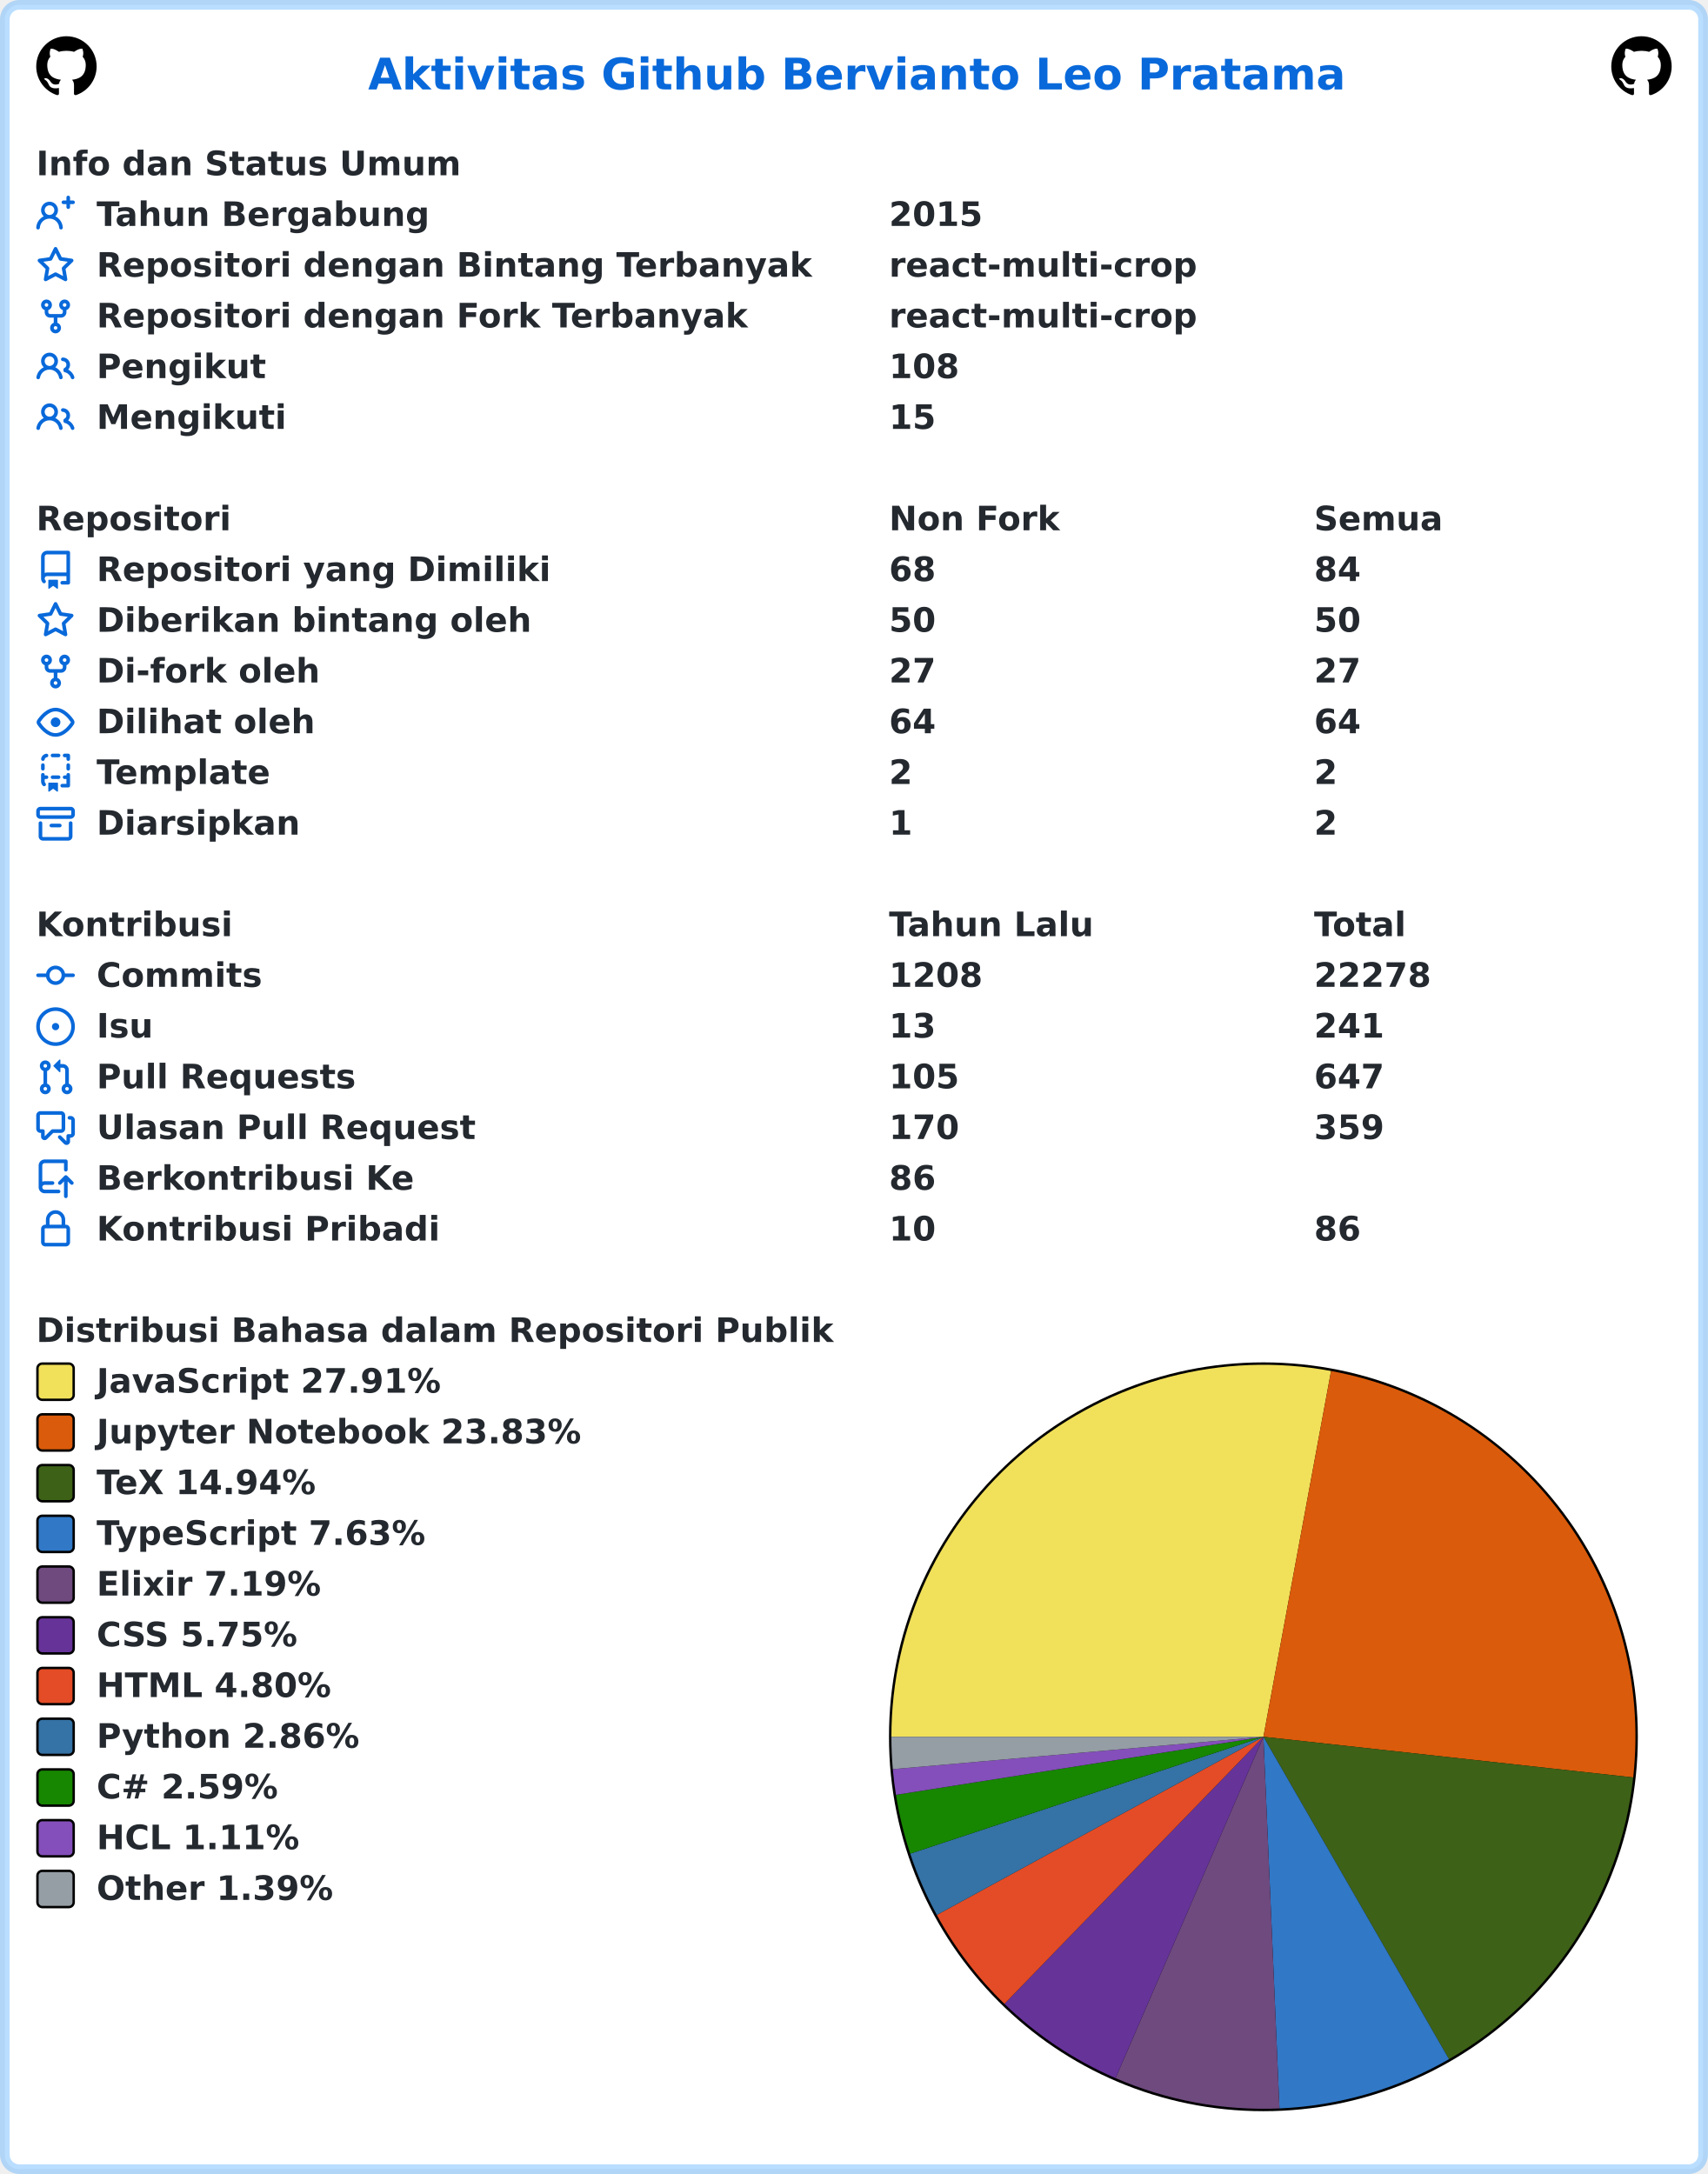
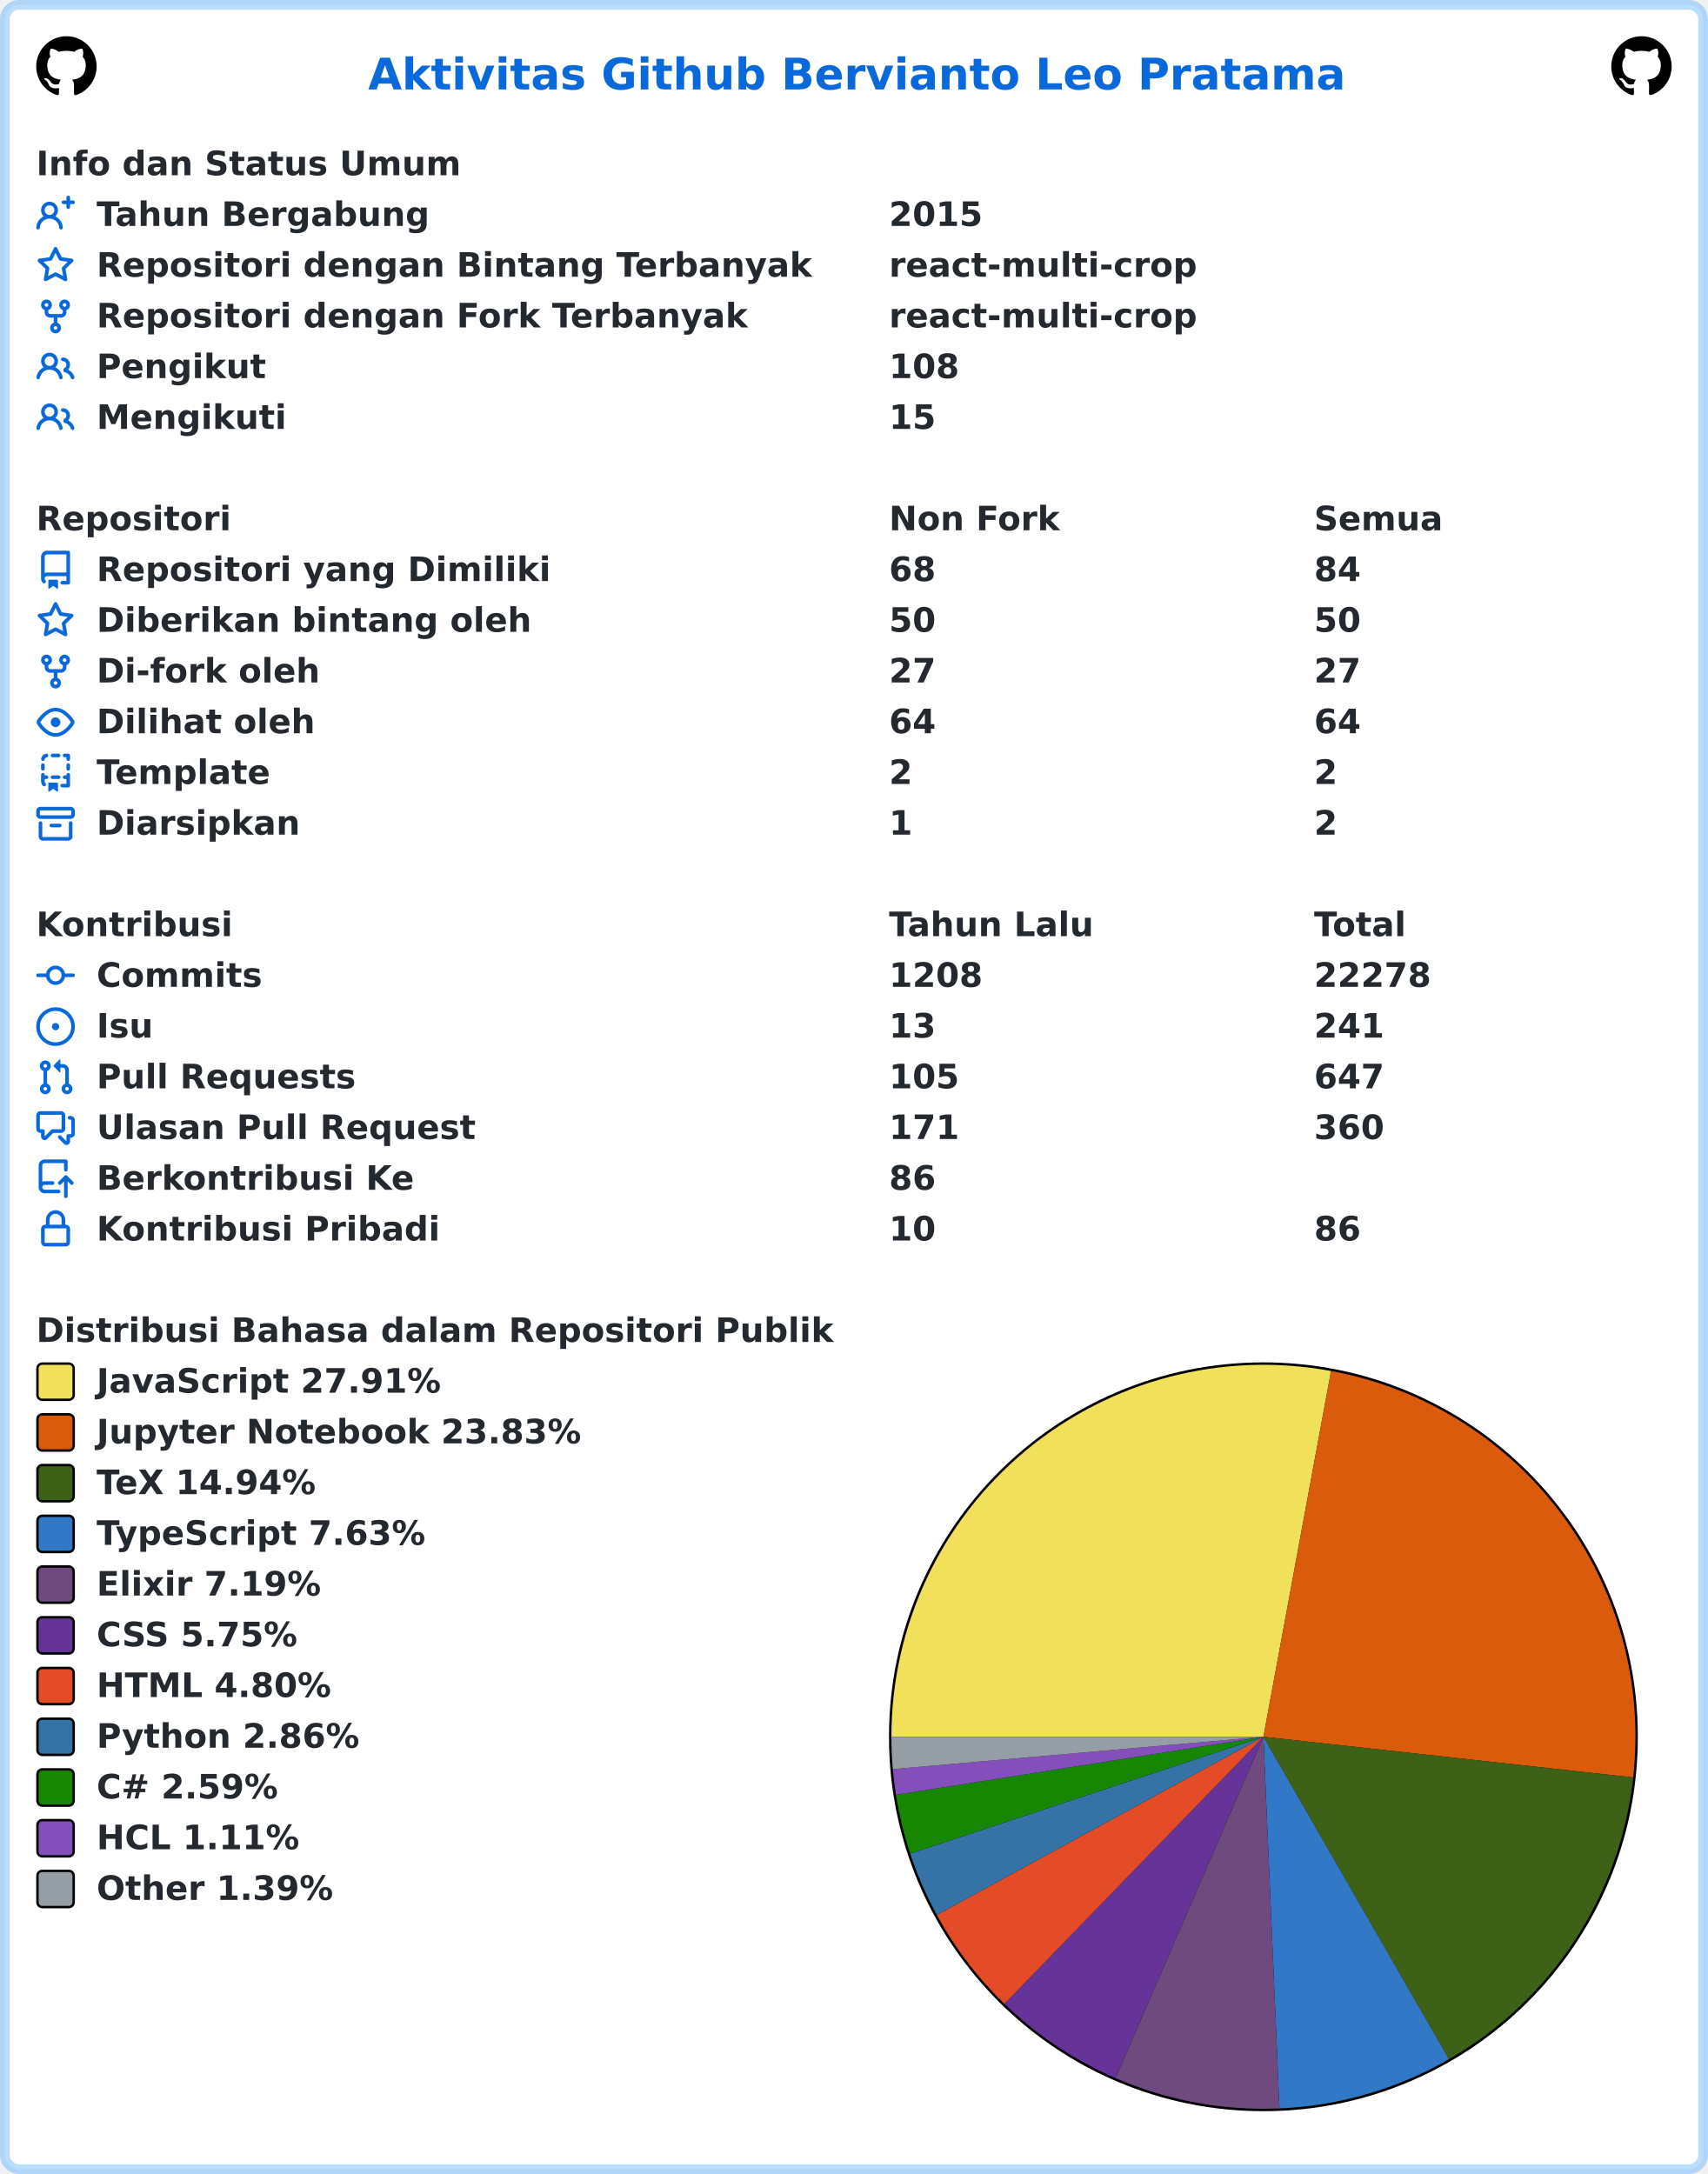
<svg xmlns="http://www.w3.org/2000/svg" width="707" height="900" viewBox="0 0 707 900" lang="id" xml:lang="id">
  <rect x="2" y="2" stroke-width="4" rx="6" width="703" height="896" stroke="rgba(84,174,255,0.4)" fill="#ffffff" />
  <g font-weight="600" font-size="110pt" font-family="Verdana,Geneva,DejaVu Sans,sans-serif" text-rendering="geometricPrecision">
    <text x="1239" y="301" lengthAdjust="spacingAndGlyphs" textLength="3261" transform="scale(0.123)" fill="#0969da">Aktivitas Github Bervianto Leo Pratama</text>
    <svg x="15" y="15" width="25" height="25" viewBox="0 0 16 16">
      <path fill="#000000" fill-rule="evenodd" d="M8 0C3.58 0 0 3.58 0 8c0 3.54 2.29 6.53 5.47 7.59.4.07.55-.17.55-.38 0-.19-.01-.82-.01-1.49-2.01.37-2.53-.49-2.69-.94-.09-.23-.48-.94-.82-1.13-.28-.15-.68-.52-.01-.53.63-.01 1.08.58 1.23.82.72 1.21 1.87.87 2.33.66.07-.52.28-.87.51-1.07-1.78-.2-3.64-.89-3.64-3.95 0-.87.31-1.59.82-2.15-.08-.2-.36-1.02.08-2.12 0 0 .67-.21 2.2.82.64-.18 1.32-.27 2-.27.68 0 1.36.09 2 .27 1.53-1.04 2.2-.82 2.2-.82.44 1.1.16 1.92.08 2.12.51.56.82 1.27.82 2.15 0 3.07-1.87 3.75-3.65 3.95.29.25.54.73.54 1.48 0 1.07-.01 1.93-.01 2.2 0 .21.15.46.55.38A8.013 8.013 0 0016 8c0-4.42-3.58-8-8-8z" />
    </svg>
    <svg x="667" y="15" width="25" height="25" viewBox="0 0 16 16">
      <path fill="#000000" fill-rule="evenodd" d="M8 0C3.58 0 0 3.58 0 8c0 3.54 2.29 6.53 5.47 7.59.4.07.55-.17.55-.38 0-.19-.01-.82-.01-1.49-2.01.37-2.53-.49-2.69-.94-.09-.23-.48-.94-.82-1.13-.28-.15-.68-.52-.01-.53.63-.01 1.08.58 1.23.82.72 1.21 1.87.87 2.33.66.07-.52.28-.87.51-1.07-1.78-.2-3.64-.89-3.64-3.95 0-.87.31-1.59.82-2.15-.08-.2-.36-1.02.08-2.12 0 0 .67-.21 2.2.82.64-.18 1.32-.27 2-.27.68 0 1.36.09 2 .27 1.53-1.04 2.2-.82 2.2-.82.44 1.1.16 1.92.08 2.12.51.56.82 1.27.82 2.15 0 3.07-1.87 3.75-3.65 3.95.29.25.54.73.54 1.48 0 1.07-.01 1.93-.01 2.2 0 .21.15.46.55.38A8.013 8.013 0 0016 8c0-4.42-3.58-8-8-8z" />
    </svg>
    <g transform="translate(0, 60)" fill="#24292f">
      <g transform="translate(15, 0)">
        <g transform="scale(0.095)">
          <text x="0" y="132" textLength="1852" lengthAdjust="spacingAndGlyphs">Info dan Status Umum</text>
        </g>
      </g>
      <g transform="translate(15, 21)">
        <path fill="#0969da" fill-rule="evenodd" d="M13.25 0a.75.75 0 01.75.75V2h1.25a.75.75 0 010 1.5H14v1.25a.75.75 0 01-1.5 0V3.5h-1.25a.75.75 0 010-1.5h1.25V.75a.75.75 0 01.75-.75zM5.5 4a2 2 0 100 4 2 2 0 000-4zm2.4 4.548a3.5 3.5 0 10-4.799 0 5.527 5.527 0 00-3.1 4.66.75.75 0 101.498.085A4.01 4.01 0 015.5 9.5a4.01 4.01 0 014.001 3.793.75.75 0 101.498-.086 5.527 5.527 0 00-3.1-4.659z" />
        <g transform="scale(0.095)">
          <text lengthAdjust="spacingAndGlyphs" textLength="1478" x="263" y="132">Tahun Bergabung</text>
          <text lengthAdjust="spacingAndGlyphs" textLength="420" x="3716" y="132">2015</text>
        </g>
      </g>
      <g transform="translate(15, 42)">
        <path fill="#0969da" fill-rule="evenodd" d="M8 .25a.75.75 0 01.673.418l1.882 3.815 4.21.612a.75.75 0 01.416 1.279l-3.046 2.97.719 4.192a.75.75 0 01-1.088.791L8 12.347l-3.766 1.98a.75.75 0 01-1.088-.79l.72-4.194L.818 6.374a.75.75 0 01.416-1.28l4.21-.611L7.327.668A.75.75 0 018 .25zm0 2.445L6.615 5.5a.75.75 0 01-.564.41l-3.097.45 2.24 2.184a.75.75 0 01.216.664l-.528 3.084 2.769-1.456a.75.75 0 01.698 0l2.77 1.456-.53-3.084a.75.75 0 01.216-.664l2.24-2.183-3.096-.45a.75.75 0 01-.564-.41L8 2.694v.001z" />
        <g transform="scale(0.095)">
          <text lengthAdjust="spacingAndGlyphs" textLength="3126" x="263" y="132">Repositori dengan Bintang Terbanyak</text>
          <text lengthAdjust="spacingAndGlyphs" textLength="1330" x="3716" y="132">react-multi-crop</text>
        </g>
      </g>
      <g transform="translate(15, 63)">
        <path fill="#0969da" fill-rule="evenodd" d="M5 3.25a.75.75 0 11-1.5 0 .75.75 0 011.5 0zm0 2.122a2.25 2.25 0 10-1.5 0v.878A2.25 2.25 0 005.75 8.5h1.5v2.128a2.251 2.251 0 101.5 0V8.5h1.5a2.25 2.25 0 002.25-2.25v-.878a2.25 2.25 0 10-1.5 0v.878a.75.75 0 01-.75.75h-4.5A.75.75 0 015 6.25v-.878zm3.75 7.378a.75.75 0 11-1.5 0 .75.75 0 011.5 0zm3-8.75a.75.75 0 100-1.5.75.75 0 000 1.5z" />
        <g transform="scale(0.095)">
          <text lengthAdjust="spacingAndGlyphs" textLength="2846" x="263" y="132">Repositori dengan Fork Terbanyak</text>
          <text lengthAdjust="spacingAndGlyphs" textLength="1330" x="3716" y="132">react-multi-crop</text>
        </g>
      </g>
      <g transform="translate(15, 84)">
        <path fill="#0969da" fill-rule="evenodd" d="M5.5 3.5a2 2 0 100 4 2 2 0 000-4zM2 5.5a3.5 3.5 0 115.898 2.549 5.507 5.507 0 013.034 4.084.75.75 0 11-1.482.235 4.001 4.001 0 00-7.9 0 .75.75 0 01-1.482-.236A5.507 5.507 0 013.102 8.05 3.49 3.49 0 012 5.5zM11 4a.75.75 0 100 1.5 1.5 1.5 0 01.666 2.844.75.75 0 00-.416.672v.352a.75.75 0 00.574.73c1.2.289 2.162 1.2 2.522 2.372a.75.75 0 101.434-.44 5.01 5.01 0 00-2.56-3.012A3 3 0 0011 4z" />
        <g transform="scale(0.095)">
          <text lengthAdjust="spacingAndGlyphs" textLength="723" x="263" y="132">Pengikut</text>
          <text lengthAdjust="spacingAndGlyphs" textLength="315" x="3716" y="132">108</text>
        </g>
      </g>
      <g transform="translate(15, 105)">
        <path fill="#0969da" fill-rule="evenodd" d="M5.5 3.5a2 2 0 100 4 2 2 0 000-4zM2 5.5a3.5 3.5 0 115.898 2.549 5.507 5.507 0 013.034 4.084.75.75 0 11-1.482.235 4.001 4.001 0 00-7.9 0 .75.75 0 01-1.482-.236A5.507 5.507 0 013.102 8.05 3.49 3.49 0 012 5.5zM11 4a.75.75 0 100 1.5 1.5 1.5 0 01.666 2.844.75.75 0 00-.416.672v.352a.75.75 0 00.574.73c1.2.289 2.162 1.2 2.522 2.372a.75.75 0 101.434-.44 5.01 5.01 0 00-2.56-3.012A3 3 0 0011 4z" />
        <g transform="scale(0.095)">
          <text lengthAdjust="spacingAndGlyphs" textLength="813" x="263" y="132">Mengikuti</text>
          <text lengthAdjust="spacingAndGlyphs" textLength="210" x="3716" y="132">15</text>
        </g>
      </g>
    </g>
    <g transform="translate(0, 207)" fill="#24292f">
      <g transform="translate(15, 0)">
        <g transform="scale(0.095)">
          <text x="0" y="132" textLength="832" lengthAdjust="spacingAndGlyphs">Repositori</text>
          <text x="3716" y="132" textLength="740" lengthAdjust="spacingAndGlyphs">Non Fork</text>
          <text x="5568" y="132" textLength="573" lengthAdjust="spacingAndGlyphs">Semua</text>
        </g>
      </g>
      <g transform="translate(15, 21)">
        <path fill="#0969da" fill-rule="evenodd" d="M2 2.5A2.5 2.5 0 014.5 0h8.75a.75.75 0 01.75.75v12.5a.75.75 0 01-.75.75h-2.5a.75.75 0 110-1.5h1.75v-2h-8a1 1 0 00-.714 1.7.75.75 0 01-1.072 1.05A2.495 2.495 0 012 11.5v-9zm10.5-1V9h-8c-.356 0-.694.074-1 .208V2.5a1 1 0 011-1h8zM5 12.25v3.25a.25.25 0 00.4.2l1.45-1.087a.25.25 0 01.3 0L8.6 15.7a.25.25 0 00.4-.2v-3.25a.25.25 0 00-.25-.25h-3.5a.25.25 0 00-.25.25z" />
        <g transform="scale(0.095)">
          <text lengthAdjust="spacingAndGlyphs" textLength="1962" x="263" y="132">Repositori yang Dimiliki</text>
          <text lengthAdjust="spacingAndGlyphs" textLength="210" x="3716" y="132">68</text>
          <text lengthAdjust="spacingAndGlyphs" textLength="210" x="5568" y="132">84</text>
        </g>
      </g>
      <g transform="translate(15, 42)">
        <path fill="#0969da" fill-rule="evenodd" d="M8 .25a.75.75 0 01.673.418l1.882 3.815 4.21.612a.75.75 0 01.416 1.279l-3.046 2.97.719 4.192a.75.75 0 01-1.088.791L8 12.347l-3.766 1.98a.75.75 0 01-1.088-.79l.72-4.194L.818 6.374a.75.75 0 01.416-1.28l4.21-.611L7.327.668A.75.75 0 018 .25zm0 2.445L6.615 5.5a.75.75 0 01-.564.41l-3.097.45 2.24 2.184a.75.75 0 01.216.664l-.528 3.084 2.769-1.456a.75.75 0 01.698 0l2.77 1.456-.53-3.084a.75.75 0 01.216-.664l2.24-2.183-3.096-.45a.75.75 0 01-.564-.41L8 2.694v.001z" />
        <g transform="scale(0.095)">
          <text lengthAdjust="spacingAndGlyphs" textLength="1887" x="263" y="132">Diberikan bintang oleh</text>
          <text lengthAdjust="spacingAndGlyphs" textLength="210" x="3716" y="132">50</text>
          <text lengthAdjust="spacingAndGlyphs" textLength="210" x="5568" y="132">50</text>
        </g>
      </g>
      <g transform="translate(15, 63)">
        <path fill="#0969da" fill-rule="evenodd" d="M5 3.25a.75.75 0 11-1.5 0 .75.75 0 011.5 0zm0 2.122a2.25 2.25 0 10-1.5 0v.878A2.25 2.25 0 005.75 8.5h1.5v2.128a2.251 2.251 0 101.5 0V8.5h1.5a2.25 2.25 0 002.25-2.25v-.878a2.25 2.25 0 10-1.5 0v.878a.75.75 0 01-.75.75h-4.5A.75.75 0 015 6.25v-.878zm3.75 7.378a.75.75 0 11-1.5 0 .75.75 0 011.5 0zm3-8.75a.75.75 0 100-1.5.75.75 0 000 1.5z" />
        <g transform="scale(0.095)">
          <text lengthAdjust="spacingAndGlyphs" textLength="963" x="263" y="132">Di-fork oleh</text>
          <text lengthAdjust="spacingAndGlyphs" textLength="210" x="3716" y="132">27</text>
          <text lengthAdjust="spacingAndGlyphs" textLength="210" x="5568" y="132">27</text>
        </g>
      </g>
      <g transform="translate(15, 84)">
        <path fill="#0969da" fill-rule="evenodd" d="M1.679 7.932c.412-.621 1.242-1.75 2.366-2.717C5.175 4.242 6.527 3.5 8 3.5c1.473 0 2.824.742 3.955 1.715 1.124.967 1.954 2.096 2.366 2.717a.119.119 0 010 .136c-.412.621-1.242 1.75-2.366 2.717C10.825 11.758 9.473 12.5 8 12.5c-1.473 0-2.824-.742-3.955-1.715C2.92 9.818 2.09 8.69 1.679 8.068a.119.119 0 010-.136zM8 2c-1.981 0-3.67.992-4.933 2.078C1.797 5.169.88 6.423.43 7.1a1.619 1.619 0 000 1.798c.45.678 1.367 1.932 2.637 3.024C4.329 13.008 6.019 14 8 14c1.981 0 3.67-.992 4.933-2.078 1.27-1.091 2.187-2.345 2.637-3.023a1.619 1.619 0 000-1.798c-.45-.678-1.367-1.932-2.637-3.023C11.671 2.992 9.981 2 8 2zm0 8a2 2 0 100-4 2 2 0 000 4z" />
        <g transform="scale(0.095)">
          <text lengthAdjust="spacingAndGlyphs" textLength="944" x="263" y="132">Dilihat oleh</text>
          <text lengthAdjust="spacingAndGlyphs" textLength="210" x="3716" y="132">64</text>
          <text lengthAdjust="spacingAndGlyphs" textLength="210" x="5568" y="132">64</text>
        </g>
      </g>
      <g transform="translate(15, 105)">
        <path fill="#0969da" fill-rule="evenodd" d="M6 .75A.75.75 0 016.75 0h2.5a.75.75 0 010 1.5h-2.5A.75.75 0 016 .75zm5 0a.75.75 0 01.75-.75h1.5a.75.75 0 01.75.75v1.5a.75.75 0 01-1.5 0V1.5h-.75A.75.75 0 0111 .75zM4.992.662a.75.75 0 01-.636.848c-.436.063-.783.41-.846.846a.75.75 0 01-1.485-.212A2.501 2.501 0 014.144.025a.75.75 0 01.848.637zM2.75 4a.75.75 0 01.75.75v1.5a.75.75 0 01-1.5 0v-1.5A.75.75 0 012.75 4zm10.5 0a.75.75 0 01.75.75v1.5a.75.75 0 01-1.5 0v-1.5a.75.75 0 01.75-.75zM2.75 8a.75.75 0 01.75.75v.268A1.72 1.72 0 013.75 9h.5a.75.75 0 010 1.5h-.5a.25.25 0 00-.25.25v.75c0 .28.114.532.3.714a.75.75 0 01-1.05 1.072A2.495 2.495 0 012 11.5V8.75A.75.75 0 012.75 8zm10.5 0a.75.75 0 01.75.75v4.5a.75.75 0 01-.75.75h-2.5a.75.75 0 010-1.5h1.75v-2h-.75a.75.75 0 010-1.5h.75v-.25a.75.75 0 01.75-.75zM6 9.75A.75.75 0 016.75 9h2.5a.75.75 0 010 1.5h-2.5A.75.75 0 016 9.75zm-1 2.5v3.25a.25.25 0 00.4.2l1.45-1.087a.25.25 0 01.3 0L8.6 15.7a.25.25 0 00.4-.2v-3.25a.25.25 0 00-.25-.25h-3.5a.25.25 0 00-.25.25z" />
        <g transform="scale(0.095)">
          <text lengthAdjust="spacingAndGlyphs" textLength="783" x="263" y="132">Template</text>
          <text lengthAdjust="spacingAndGlyphs" textLength="105" x="3716" y="132">2</text>
          <text lengthAdjust="spacingAndGlyphs" textLength="105" x="5568" y="132">2</text>
        </g>
      </g>
      <g transform="translate(15, 126)">
        <path fill="#0969da" fill-rule="evenodd" d="M1.75 2.5a.25.25 0 00-.25.25v1.5c0 .138.112.25.25.25h12.5a.25.25 0 00.25-.25v-1.5a.25.25 0 00-.25-.25H1.75zM0 2.75C0 1.784.784 1 1.75 1h12.5c.966 0 1.75.784 1.75 1.75v1.5A1.75 1.75 0 0114.25 6H1.75A1.75 1.75 0 010 4.25v-1.5zM1.75 7a.75.75 0 01.75.75v5.5c0 .138.112.25.25.25h10.5a.25.25 0 00.25-.25v-5.5a.75.75 0 111.5 0v5.5A1.75 1.75 0 0113.25 15H2.75A1.75 1.75 0 011 13.25v-5.5A.75.75 0 011.75 7zm4.5 1a.75.75 0 000 1.5h3.5a.75.75 0 100-1.5h-3.5z" />
        <g transform="scale(0.095)">
          <text lengthAdjust="spacingAndGlyphs" textLength="880" x="263" y="132">Diarsipkan</text>
          <text lengthAdjust="spacingAndGlyphs" textLength="105" x="3716" y="132">1</text>
          <text lengthAdjust="spacingAndGlyphs" textLength="105" x="5568" y="132">2</text>
        </g>
      </g>
    </g>
    <g transform="translate(0, 375)" fill="#24292f">
      <g transform="translate(15, 0)">
        <g transform="scale(0.095)">
          <text x="0" y="132" textLength="834" lengthAdjust="spacingAndGlyphs">Kontribusi</text>
          <text x="3716" y="132" textLength="914" lengthAdjust="spacingAndGlyphs">Tahun Lalu</text>
          <text x="5568" y="132" textLength="414" lengthAdjust="spacingAndGlyphs">Total</text>
        </g>
      </g>
      <g transform="translate(15, 21)">
        <path fill="#0969da" fill-rule="evenodd" d="M10.5 7.75a2.5 2.5 0 11-5 0 2.5 2.5 0 015 0zm1.43.75a4.002 4.002 0 01-7.86 0H.75a.75.75 0 110-1.5h3.32a4.001 4.001 0 017.86 0h3.32a.75.75 0 110 1.5h-3.32z" />
        <g transform="scale(0.095)">
          <text lengthAdjust="spacingAndGlyphs" textLength="734" x="263" y="132">Commits</text>
          <text lengthAdjust="spacingAndGlyphs" textLength="420" x="3716" y="132">1208</text>
          <text lengthAdjust="spacingAndGlyphs" textLength="525" x="5568" y="132">22278</text>
        </g>
      </g>
      <g transform="translate(15, 42)">
        <path fill="#0969da" d="M8 9.5a1.5 1.5 0 100-3 1.5 1.5 0 000 3z" />
        <path fill="#0969da" fill-rule="evenodd" d="M8 0a8 8 0 100 16A8 8 0 008 0zM1.5 8a6.5 6.5 0 1113 0 6.5 6.5 0 01-13 0z" />
        <g transform="scale(0.095)">
          <text lengthAdjust="spacingAndGlyphs" textLength="238" x="263" y="132">Isu</text>
          <text lengthAdjust="spacingAndGlyphs" textLength="210" x="3716" y="132">13</text>
          <text lengthAdjust="spacingAndGlyphs" textLength="315" x="5568" y="132">241</text>
        </g>
      </g>
      <g transform="translate(15, 63)">
        <path fill="#0969da" fill-rule="evenodd" d="M7.177 3.073L9.573.677A.25.25 0 0110 .854v4.792a.25.25 0 01-.427.177L7.177 3.427a.25.25 0 010-.354zM3.75 2.5a.75.75 0 100 1.5.75.75 0 000-1.5zm-2.25.75a2.25 2.25 0 113 2.122v5.256a2.251 2.251 0 11-1.5 0V5.372A2.25 2.25 0 011.5 3.25zM11 2.5h-1V4h1a1 1 0 011 1v5.628a2.251 2.251 0 101.5 0V5A2.5 2.5 0 0011 2.5zm1 10.25a.75.75 0 111.5 0 .75.75 0 01-1.5 0zM3.75 12a.75.75 0 100 1.5.75.75 0 000-1.5z" />
        <g transform="scale(0.095)">
          <text lengthAdjust="spacingAndGlyphs" textLength="1113" x="263" y="132">Pull Requests</text>
          <text lengthAdjust="spacingAndGlyphs" textLength="315" x="3716" y="132">105</text>
          <text lengthAdjust="spacingAndGlyphs" textLength="315" x="5568" y="132">647</text>
        </g>
      </g>
      <g transform="translate(15, 84)">
        <path fill="#0969da" fill-rule="evenodd" d="M1.5 2.75a.25.25 0 01.25-.25h8.5a.25.25 0 01.25.25v5.5a.25.25 0 01-.25.25h-3.5a.75.75 0 00-.53.22L3.5 11.44V9.25a.75.75 0 00-.75-.75h-1a.25.25 0 01-.25-.25v-5.5zM1.75 1A1.75 1.75 0 000 2.75v5.5C0 9.216.784 10 1.75 10H2v1.543a1.457 1.457 0 002.487 1.03L7.061 10h3.189A1.75 1.75 0 0012 8.25v-5.5A1.75 1.75 0 0010.25 1h-8.5zM14.5 4.75a.25.25 0 00-.25-.25h-.5a.75.75 0 110-1.5h.5c.966 0 1.75.784 1.75 1.75v5.5A1.75 1.75 0 0114.25 12H14v1.543a1.457 1.457 0 01-2.487 1.03L9.22 12.28a.75.75 0 111.06-1.06l2.22 2.22v-2.19a.75.75 0 01.75-.75h1a.25.25 0 00.25-.25v-5.5z" />
        <g transform="scale(0.095)">
          <text lengthAdjust="spacingAndGlyphs" textLength="1640" x="263" y="132">Ulasan Pull Request</text>
-           <text lengthAdjust="spacingAndGlyphs" textLength="315" x="3716" y="132">170</text>
-           <text lengthAdjust="spacingAndGlyphs" textLength="315" x="5568" y="132">359</text>
+           <text lengthAdjust="spacingAndGlyphs" textLength="315" x="3716" y="132">171</text>
+           <text lengthAdjust="spacingAndGlyphs" textLength="315" x="5568" y="132">360</text>
        </g>
      </g>
      <g transform="translate(15, 105)">
        <path fill="#0969da" fill-rule="evenodd" d="M1 2.5A2.5 2.5 0 013.5 0h8.75a.75.75 0 01.75.75v3.5a.75.75 0 01-1.5 0V1.5h-8a1 1 0 00-1 1v6.708A2.492 2.492 0 013.5 9h3.25a.75.75 0 010 1.5H3.5a1 1 0 100 2h5.75a.75.75 0 010 1.5H3.5A2.5 2.5 0 011 11.5v-9zm13.23 7.79a.75.75 0 001.06-1.06l-2.505-2.505a.75.75 0 00-1.06 0L9.22 9.229a.75.75 0 001.06 1.061l1.225-1.224v6.184a.75.75 0 001.5 0V9.066l1.224 1.224z" />
        <g transform="scale(0.095)">
          <text lengthAdjust="spacingAndGlyphs" textLength="1366" x="263" y="132">Berkontribusi Ke</text>
          <text lengthAdjust="spacingAndGlyphs" textLength="210" x="3716" y="132">86</text>
        </g>
      </g>
      <g transform="translate(15, 126)">
        <path fill="#0969da" fill-rule="evenodd" d="M4 4v2h-.25A1.75 1.75 0 002 7.75v5.5c0 .966.784 1.75 1.75 1.75h8.5A1.75 1.75 0 0014 13.25v-5.5A1.75 1.75 0 0012.25 6H12V4a4 4 0 10-8 0zm6.5 2V4a2.5 2.5 0 00-5 0v2h5zM12 7.5h.25a.25.25 0 01.25.25v5.5a.25.25 0 01-.25.25h-8.5a.25.25 0 01-.25-.25v-5.5a.25.25 0 01.25-.25H12z" />
        <g transform="scale(0.095)">
          <text lengthAdjust="spacingAndGlyphs" textLength="1456" x="263" y="132">Kontribusi Pribadi</text>
          <text lengthAdjust="spacingAndGlyphs" textLength="210" x="3716" y="132">10</text>
          <text lengthAdjust="spacingAndGlyphs" textLength="210" x="5568" y="132">86</text>
        </g>
      </g>
    </g>
    <g transform="translate(0, 543)" fill="#24292f">
      <g transform="translate(15, 0)">
        <g transform="scale(0.095)">
          <text x="0" y="132" textLength="3438" lengthAdjust="spacingAndGlyphs">Distribusi Bahasa dalam Repositori Publik</text>
        </g>
      </g>
      <g transform="translate(368, 21)">
        <circle cx="155" cy="155" r="155" fill="#000000" />
      </g>
      <g transform="translate(369, 22)">
        <path fill-rule="evenodd" fill="#f1e05a" d="M 0.0,154 A 154 154 0 0 1 182.006 2.568 L 154,154 Z" />
        <path fill-rule="evenodd" fill="#DA5B0B" d="M 182.006,2.568 A 154 154 0 0 1 307.077 170.835 L 154,154 Z" />
        <path fill-rule="evenodd" fill="#3D6117" d="M 307.077,170.835 A 154 154 0 0 1 230.823 287.47 L 154,154 Z" />
        <path fill-rule="evenodd" fill="#3178c6" d="M 230.823,287.47 A 154 154 0 0 1 160.643 307.857 L 154,154 Z" />
        <path fill-rule="evenodd" fill="#6e4a7e" d="M 160.643,307.857 A 154 154 0 0 1 92.793 295.314 L 154,154 Z" />
        <path fill-rule="evenodd" fill="#663399" d="M 92.793,295.314 A 154 154 0 0 1 46.792 264.555 L 154,154 Z" />
        <path fill-rule="evenodd" fill="#e34c26" d="M 46.792,264.555 A 154 154 0 0 1 18.809 227.751 L 154,154 Z" />
        <path fill-rule="evenodd" fill="#3572A5" d="M 18.809,227.751 A 154 154 0 0 1 7.797 202.381 L 154,154 Z" />
        <path fill-rule="evenodd" fill="#178600" d="M 7.797,202.381 A 154 154 0 0 1 1.887 178.034 L 154,154 Z" />
        <path fill-rule="evenodd" fill="#844FBA" d="M 1.887,178.034 A 154 154 0 0 1 0.584 167.395 L 154,154 Z" />
        <path fill-rule="evenodd" fill="#959da5" d="M 0.584,167.395 A 154 154 0 0 1 0.0 154 L 154,154 Z" />
      </g>
      <g transform="translate(15, 21)">
        <rect x="0.5" y="0.5" rx="2" width="15" height="15" fill="#f1e05a" stroke-width="1" stroke="#000000" />
        <text transform="scale(0.095)" x="263" y="132" textLength="1516" lengthAdjust="spacingAndGlyphs">JavaScript 27.91%</text>
      </g>
      <g transform="translate(15, 42)">
        <rect x="0.5" y="0.5" rx="2" width="15" height="15" fill="#DA5B0B" stroke-width="1" stroke="#000000" />
        <text transform="scale(0.095)" x="263" y="132" textLength="2126" lengthAdjust="spacingAndGlyphs">Jupyter Notebook 23.83%</text>
      </g>
      <g transform="translate(15, 63)">
        <rect x="0.5" y="0.5" rx="2" width="15" height="15" fill="#3D6117" stroke-width="1" stroke="#000000" />
        <text transform="scale(0.095)" x="263" y="132" textLength="999" lengthAdjust="spacingAndGlyphs">TeX 14.94%</text>
      </g>
      <g transform="translate(15, 84)">
        <rect x="0.5" y="0.5" rx="2" width="15" height="15" fill="#3178c6" stroke-width="1" stroke="#000000" />
        <text transform="scale(0.095)" x="263" y="132" textLength="1462" lengthAdjust="spacingAndGlyphs">TypeScript 7.63%</text>
      </g>
      <g transform="translate(15, 105)">
        <rect x="0.5" y="0.5" rx="2" width="15" height="15" fill="#6e4a7e" stroke-width="1" stroke="#000000" />
        <text transform="scale(0.095)" x="263" y="132" textLength="987" lengthAdjust="spacingAndGlyphs">Elixir 7.19%</text>
      </g>
      <g transform="translate(15, 126)">
        <rect x="0.5" y="0.5" rx="2" width="15" height="15" fill="#663399" stroke-width="1" stroke="#000000" />
        <text transform="scale(0.095)" x="263" y="132" textLength="903" lengthAdjust="spacingAndGlyphs">CSS 5.75%</text>
      </g>
      <g transform="translate(15, 147)">
        <rect x="0.5" y="0.5" rx="2" width="15" height="15" fill="#e34c26" stroke-width="1" stroke="#000000" />
        <text transform="scale(0.095)" x="263" y="132" textLength="1036" lengthAdjust="spacingAndGlyphs">HTML 4.80%</text>
      </g>
      <g transform="translate(15, 168)">
        <rect x="0.5" y="0.5" rx="2" width="15" height="15" fill="#3572A5" stroke-width="1" stroke="#000000" />
        <text transform="scale(0.095)" x="263" y="132" textLength="1149" lengthAdjust="spacingAndGlyphs">Python 2.86%</text>
      </g>
      <g transform="translate(15, 189)">
        <rect x="0.5" y="0.5" rx="2" width="15" height="15" fill="#178600" stroke-width="1" stroke="#000000" />
        <text transform="scale(0.095)" x="263" y="132" textLength="831" lengthAdjust="spacingAndGlyphs">C# 2.59%</text>
      </g>
      <g transform="translate(15, 210)">
        <rect x="0.5" y="0.5" rx="2" width="15" height="15" fill="#844FBA" stroke-width="1" stroke="#000000" />
        <text transform="scale(0.095)" x="263" y="132" textLength="909" lengthAdjust="spacingAndGlyphs">HCL 1.11%</text>
      </g>
      <g transform="translate(15, 231)">
        <rect x="0.5" y="0.5" rx="2" width="15" height="15" fill="#959da5" stroke-width="1" stroke="#000000" />
        <text transform="scale(0.095)" x="263" y="132" textLength="1047" lengthAdjust="spacingAndGlyphs">Other 1.39%</text>
      </g>
    </g>
  </g>
</svg>
